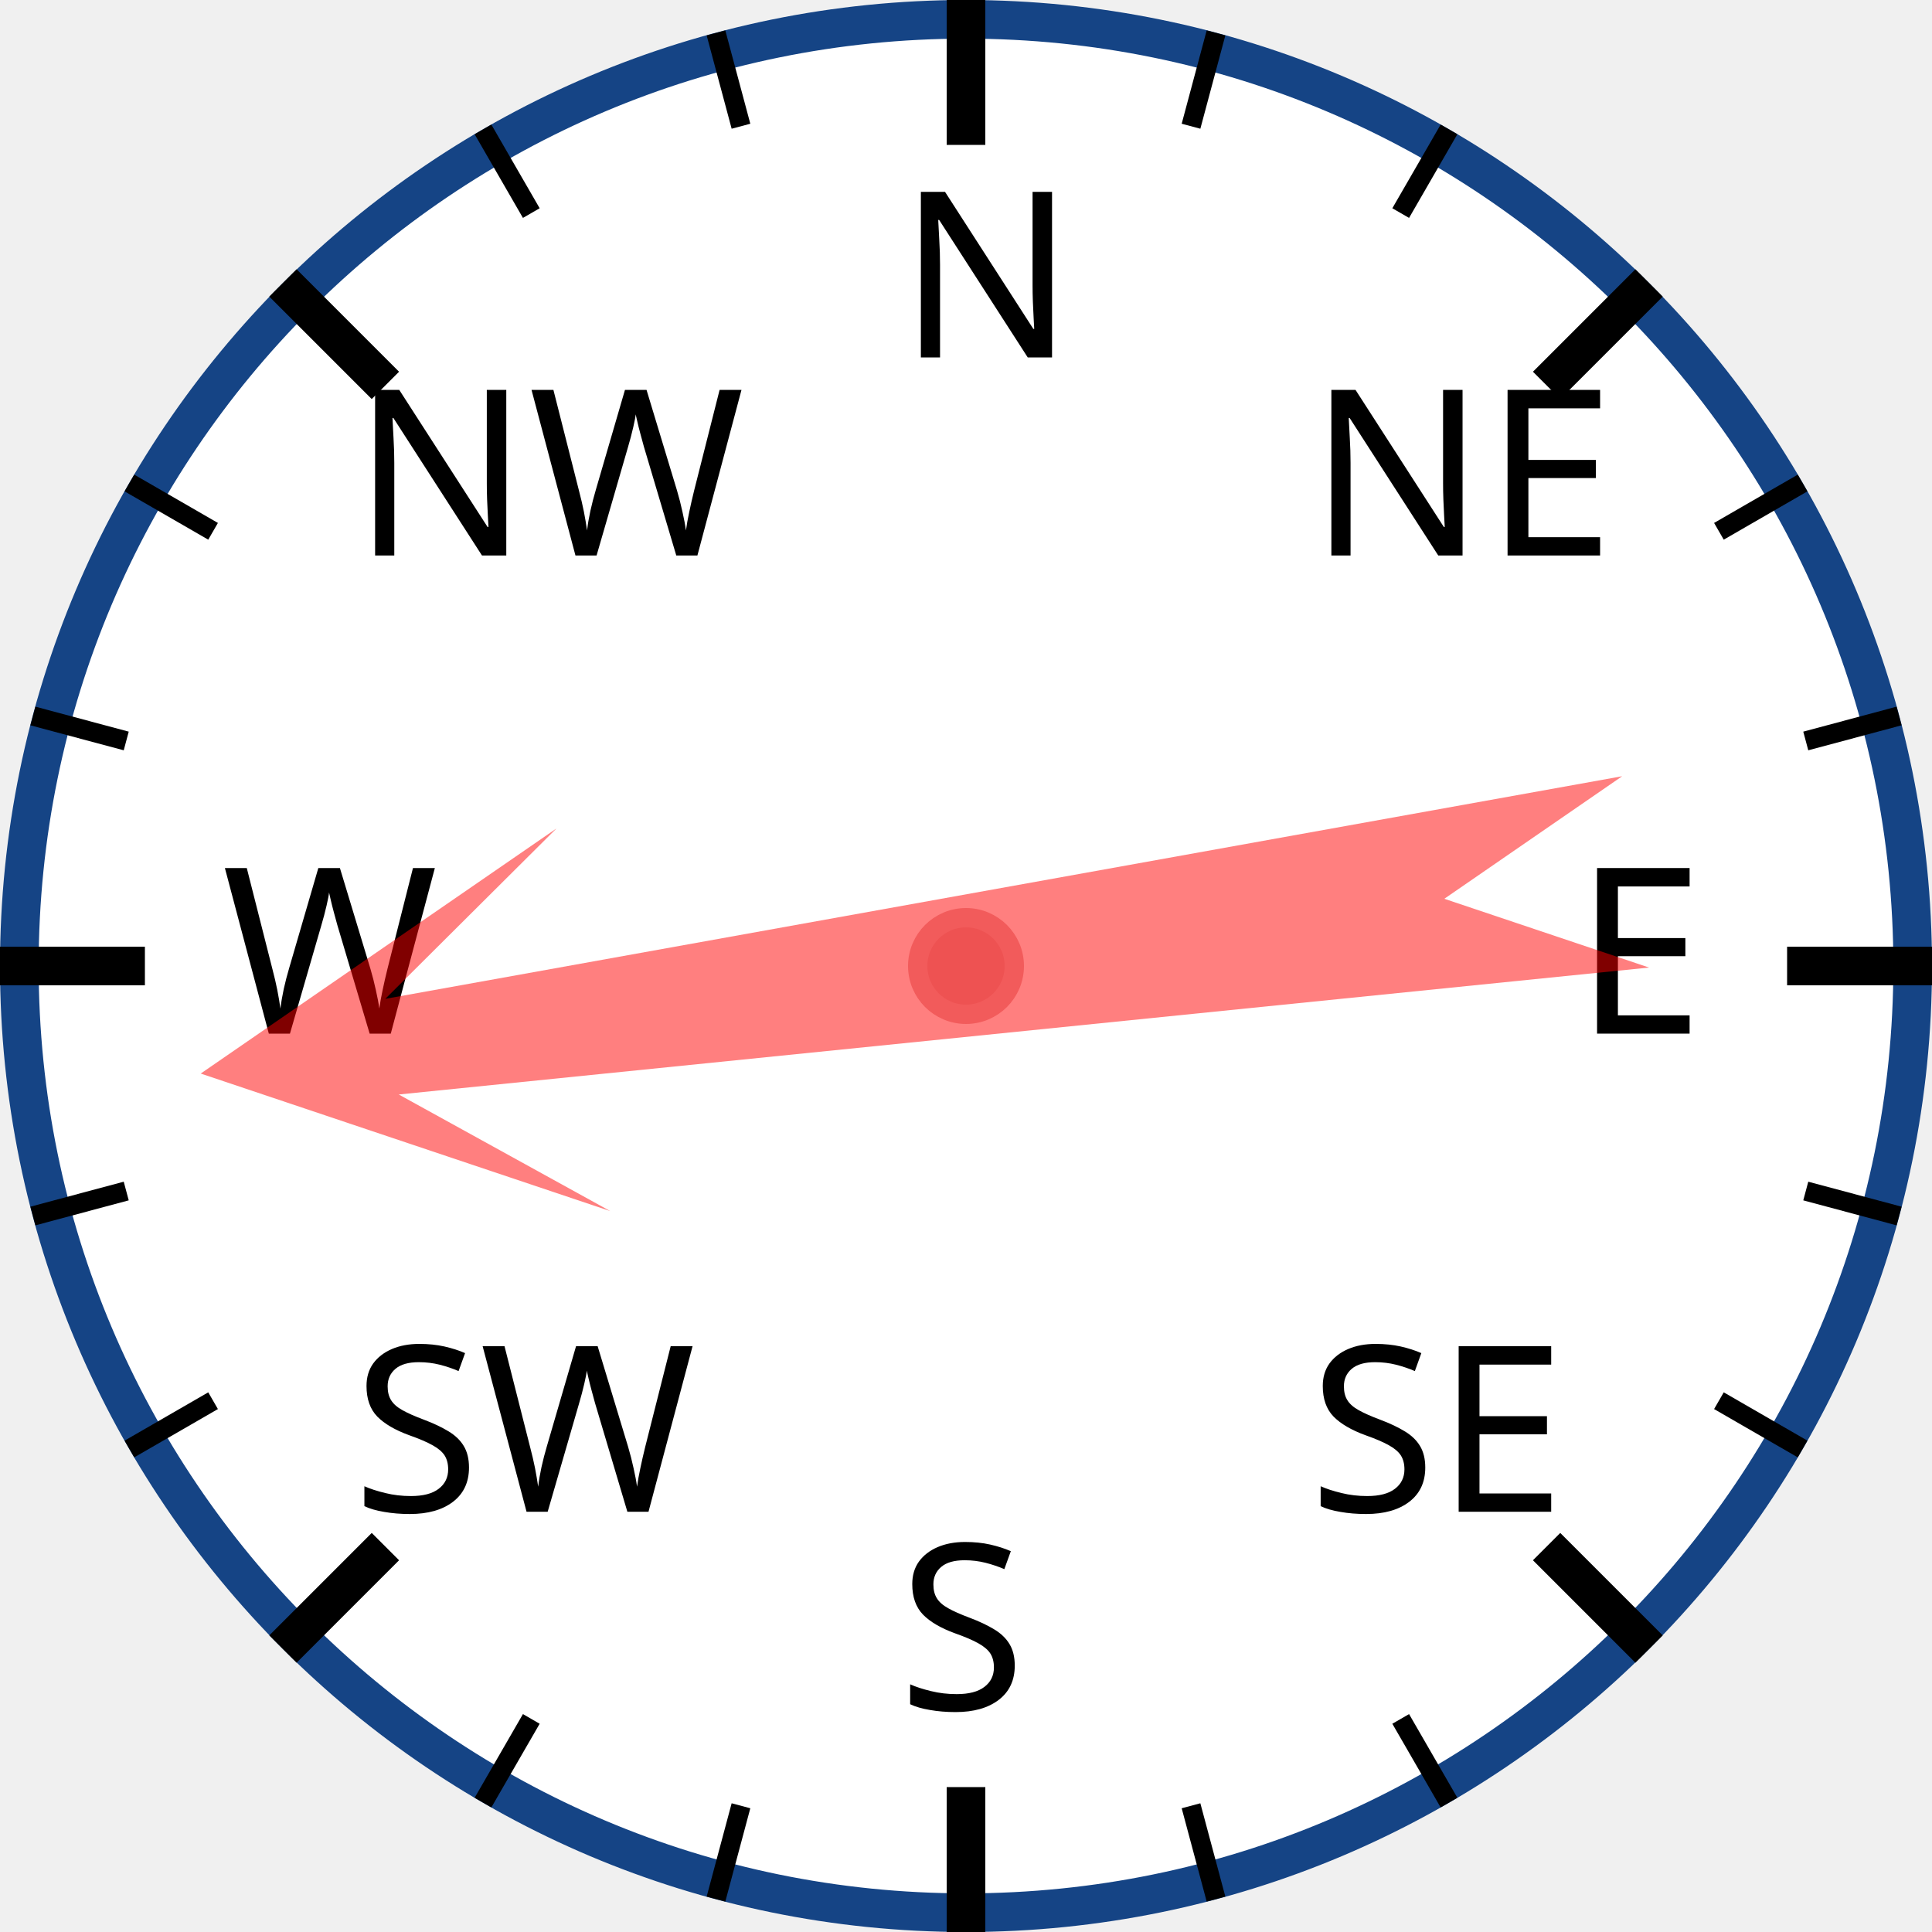
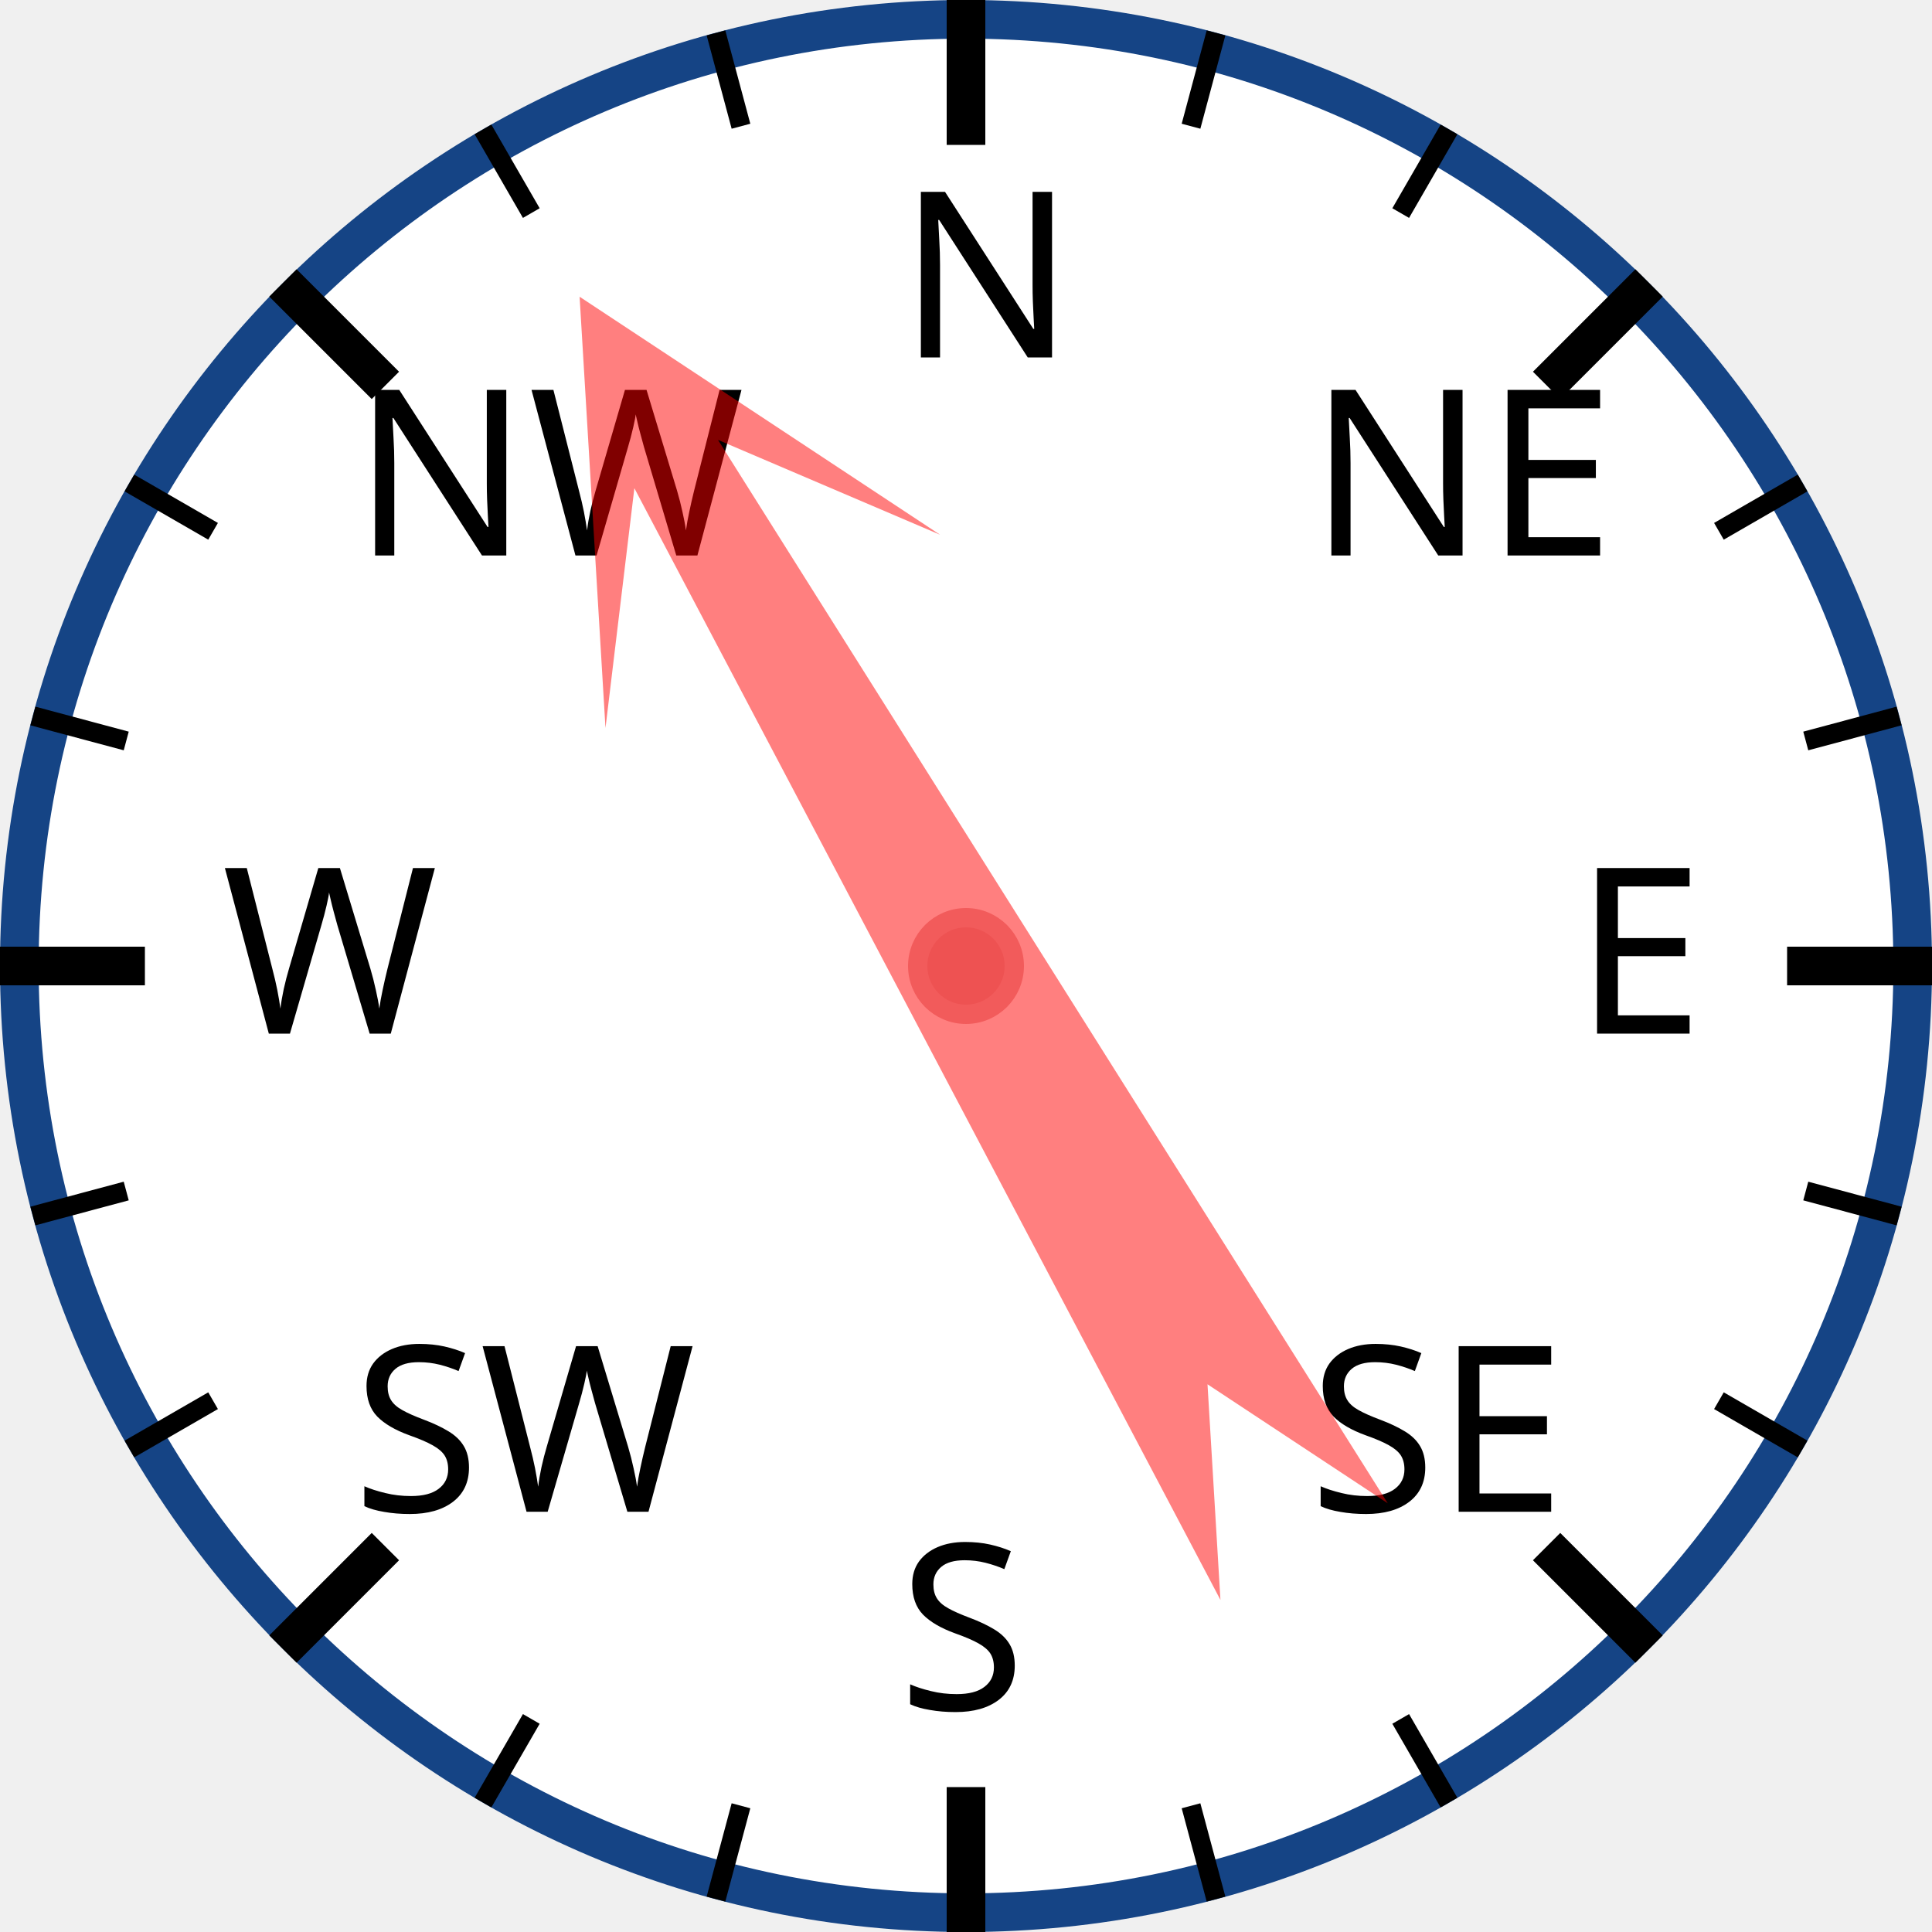
<svg xmlns="http://www.w3.org/2000/svg" width="120px" height="120px" viewBox="0 0 200 200">
  <circle cx="100" cy="100" r="98" style="fill: white; stroke: #154485; stroke-width: 4;" />
  <text x="93.0" y="37.0" style="font-family: sans-serif; font-size: 18pt;">N</text>
  <line x1="100.0" y1="0.0" x2="100.0" y2="15.0" style="stroke: black; stroke-width: 4;" />
  <line x1="74.118" y1="3.407" x2="76.706" y2="13.067" style="stroke: black; stroke-width: 2;" />
  <line x1="50" y1="13.397" x2="55" y2="22.058" style="stroke: black; stroke-width: 2;" />
  <text x="36.503" y="57.503" style="font-family: sans-serif; font-size: 18pt;">NW</text>
  <line x1="29.289" y1="29.289" x2="39.896" y2="39.896" style="stroke: black; stroke-width: 4;" />
  <line x1="13.397" y1="50" x2="22.058" y2="55" style="stroke: black; stroke-width: 2;" />
  <line x1="3.407" y1="74.118" x2="13.067" y2="76.706" style="stroke: black; stroke-width: 2;" />
  <text x="23.0" y="107.0" style="font-family: sans-serif; font-size: 18pt;">W</text>
  <line x1="0.0" y1="100.0" x2="15.0" y2="100.0" style="stroke: black; stroke-width: 4;" />
  <line x1="3.407" y1="125.882" x2="13.067" y2="123.294" style="stroke: black; stroke-width: 2;" />
  <line x1="13.397" y1="150" x2="22.058" y2="145" style="stroke: black; stroke-width: 2;" />
  <text x="36.503" y="156.497" style="font-family: sans-serif; font-size: 18pt;">SW</text>
  <line x1="29.289" y1="170.711" x2="39.896" y2="160.104" style="stroke: black; stroke-width: 4;" />
  <line x1="50" y1="186.603" x2="55" y2="177.942" style="stroke: black; stroke-width: 2;" />
  <line x1="74.118" y1="196.593" x2="76.706" y2="186.933" style="stroke: black; stroke-width: 2;" />
  <text x="93" y="177.0" style="font-family: sans-serif; font-size: 18pt;">S</text>
  <line x1="100" y1="200.0" x2="100" y2="185.0" style="stroke: black; stroke-width: 4;" />
  <line x1="125.882" y1="196.593" x2="123.294" y2="186.933" style="stroke: black; stroke-width: 2;" />
  <line x1="150.0" y1="186.603" x2="145.0" y2="177.942" style="stroke: black; stroke-width: 2;" />
  <text x="135.497" y="156.497" style="font-family: sans-serif; font-size: 18pt;">SE</text>
  <line x1="170.711" y1="170.711" x2="160.104" y2="160.104" style="stroke: black; stroke-width: 4;" />
  <line x1="186.603" y1="150" x2="177.942" y2="145" style="stroke: black; stroke-width: 2;" />
  <line x1="196.593" y1="125.882" x2="186.933" y2="123.294" style="stroke: black; stroke-width: 2;" />
  <text x="163.0" y="107" style="font-family: sans-serif; font-size: 18pt;">E</text>
  <line x1="200.0" y1="100" x2="185.0" y2="100" style="stroke: black; stroke-width: 4;" />
  <line x1="196.593" y1="74.118" x2="186.933" y2="76.706" style="stroke: black; stroke-width: 2;" />
  <line x1="186.603" y1="50" x2="177.942" y2="55" style="stroke: black; stroke-width: 2;" />
  <text x="135.497" y="57.503" style="font-family: sans-serif; font-size: 18pt;">NE</text>
  <line x1="170.711" y1="29.289" x2="160.104" y2="39.896" style="stroke: black; stroke-width: 4;" />
  <line x1="150" y1="13.397" x2="145" y2="22.058" style="stroke: black; stroke-width: 2;" />
  <line x1="125.882" y1="3.407" x2="123.294" y2="13.067" style="stroke: black; stroke-width: 2;" />
-   <polygon points="100 20 120 60 105 40 110 170 100 150 90 170 95 40 80 60" style="fill: red; fill-opacity: 0.5;" transform="rotate(262,100,100)" />
+   <polygon points="100 20 120 60 105 40 110 170 100 150 90 170 95 40 80 60" style="fill: red; fill-opacity: 0.5;" transform="rotate(330,100,100)" />
  <circle cx="100" cy="100" r="5" style="fill: #EE5252; stroke: #F25B5B; stroke-width: 2;" />
</svg>
